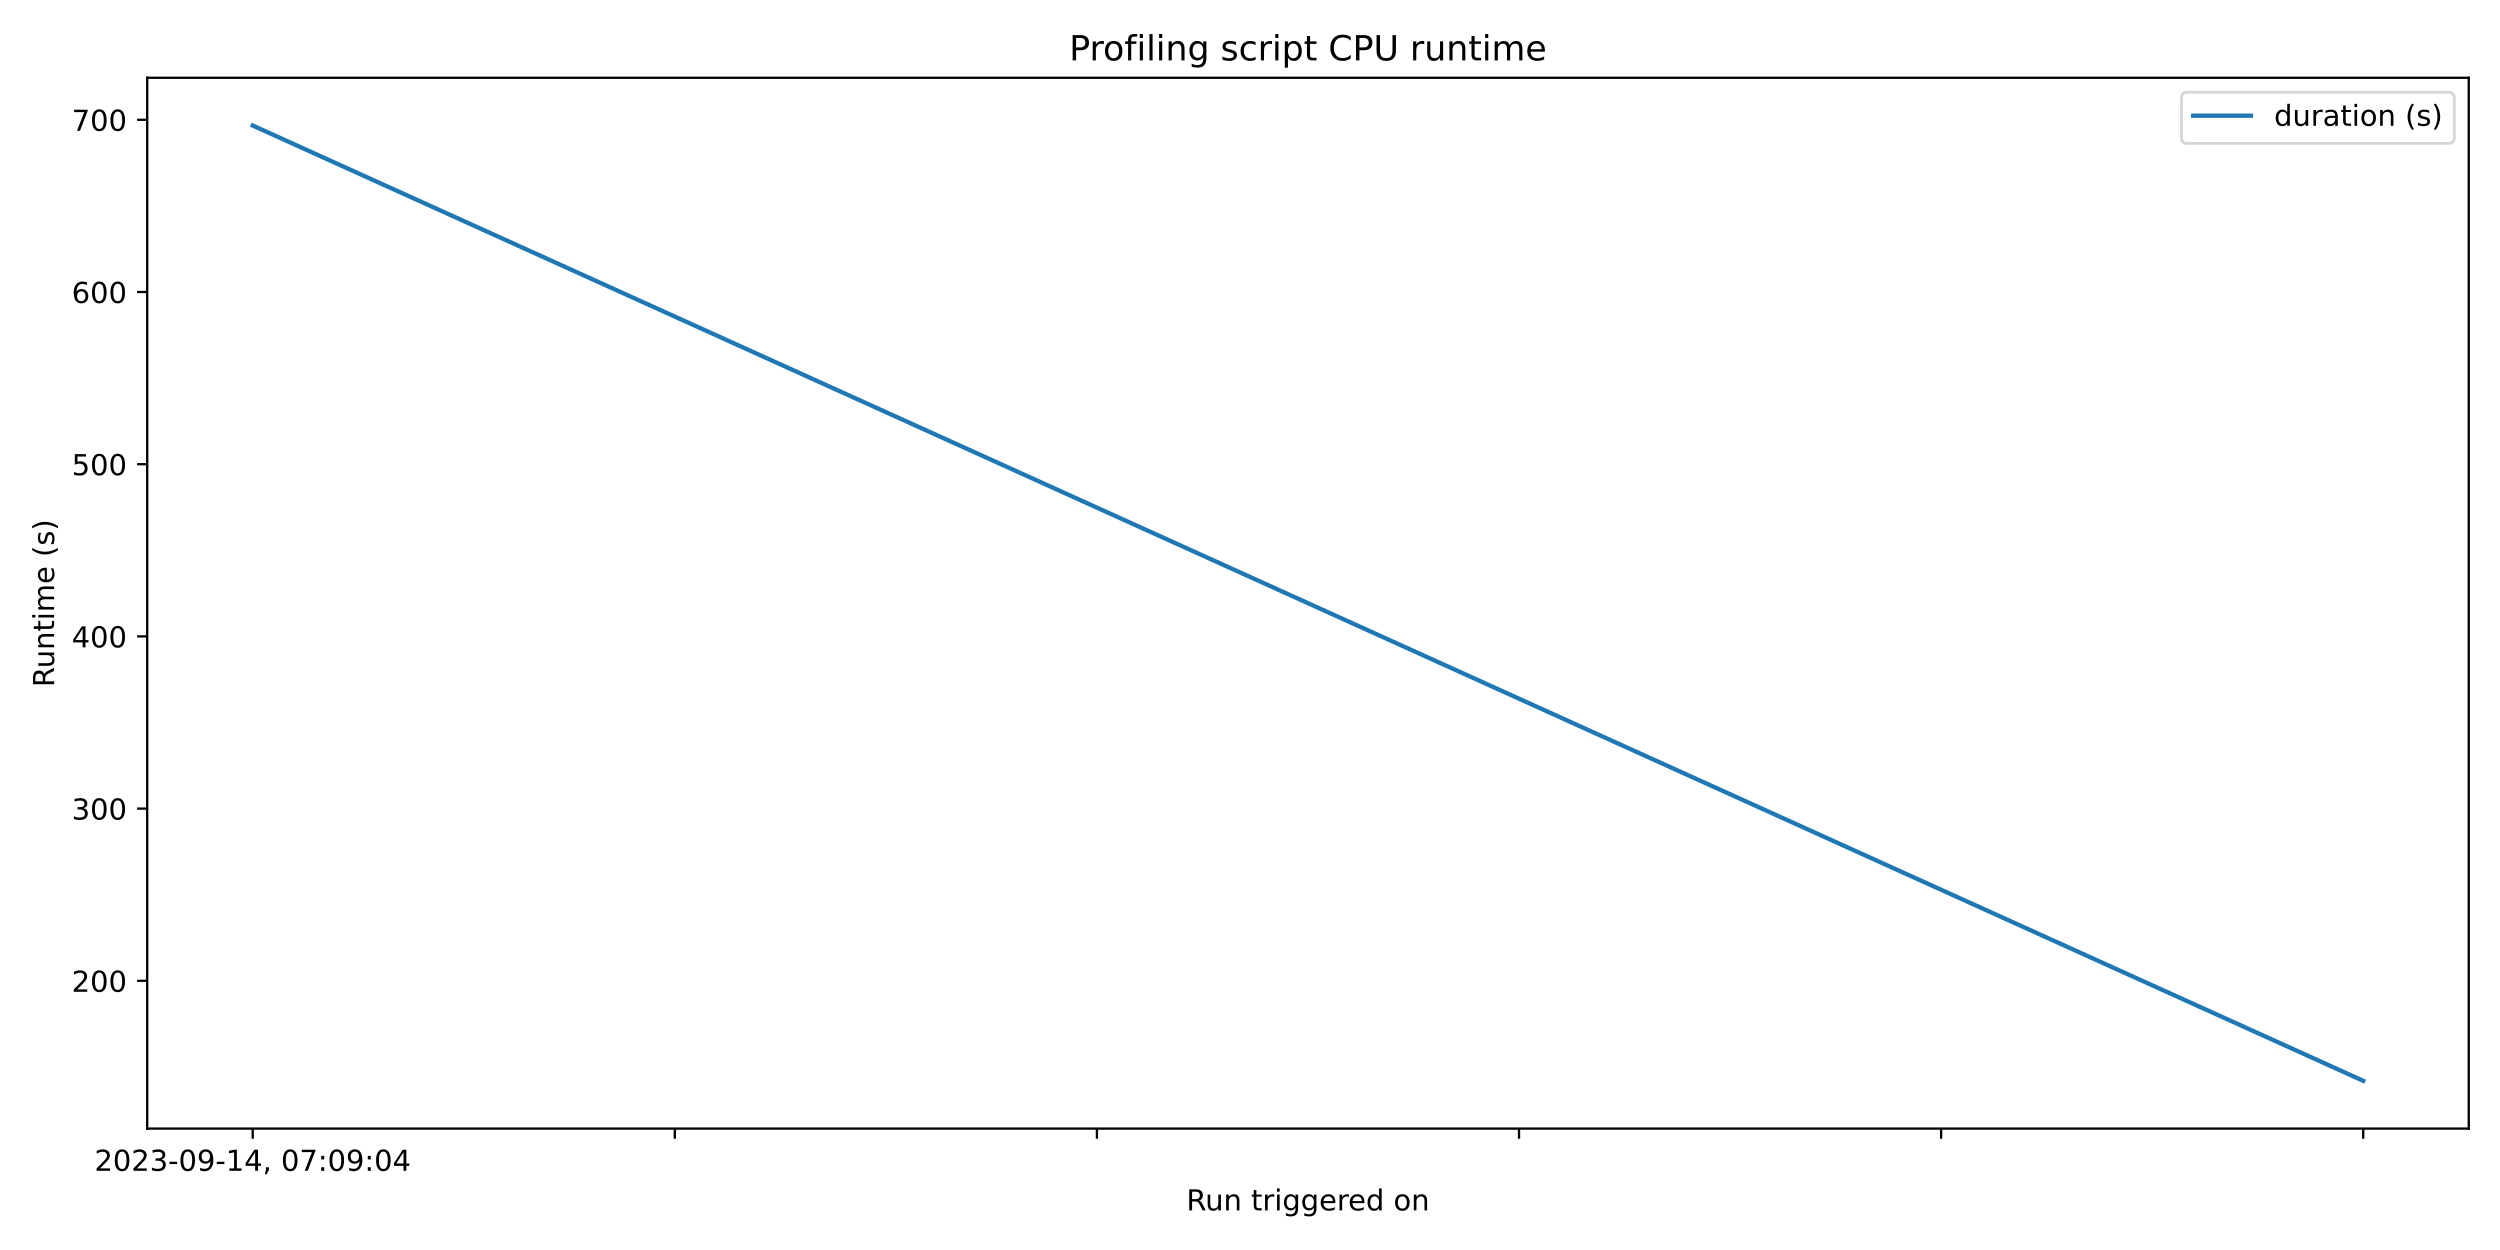
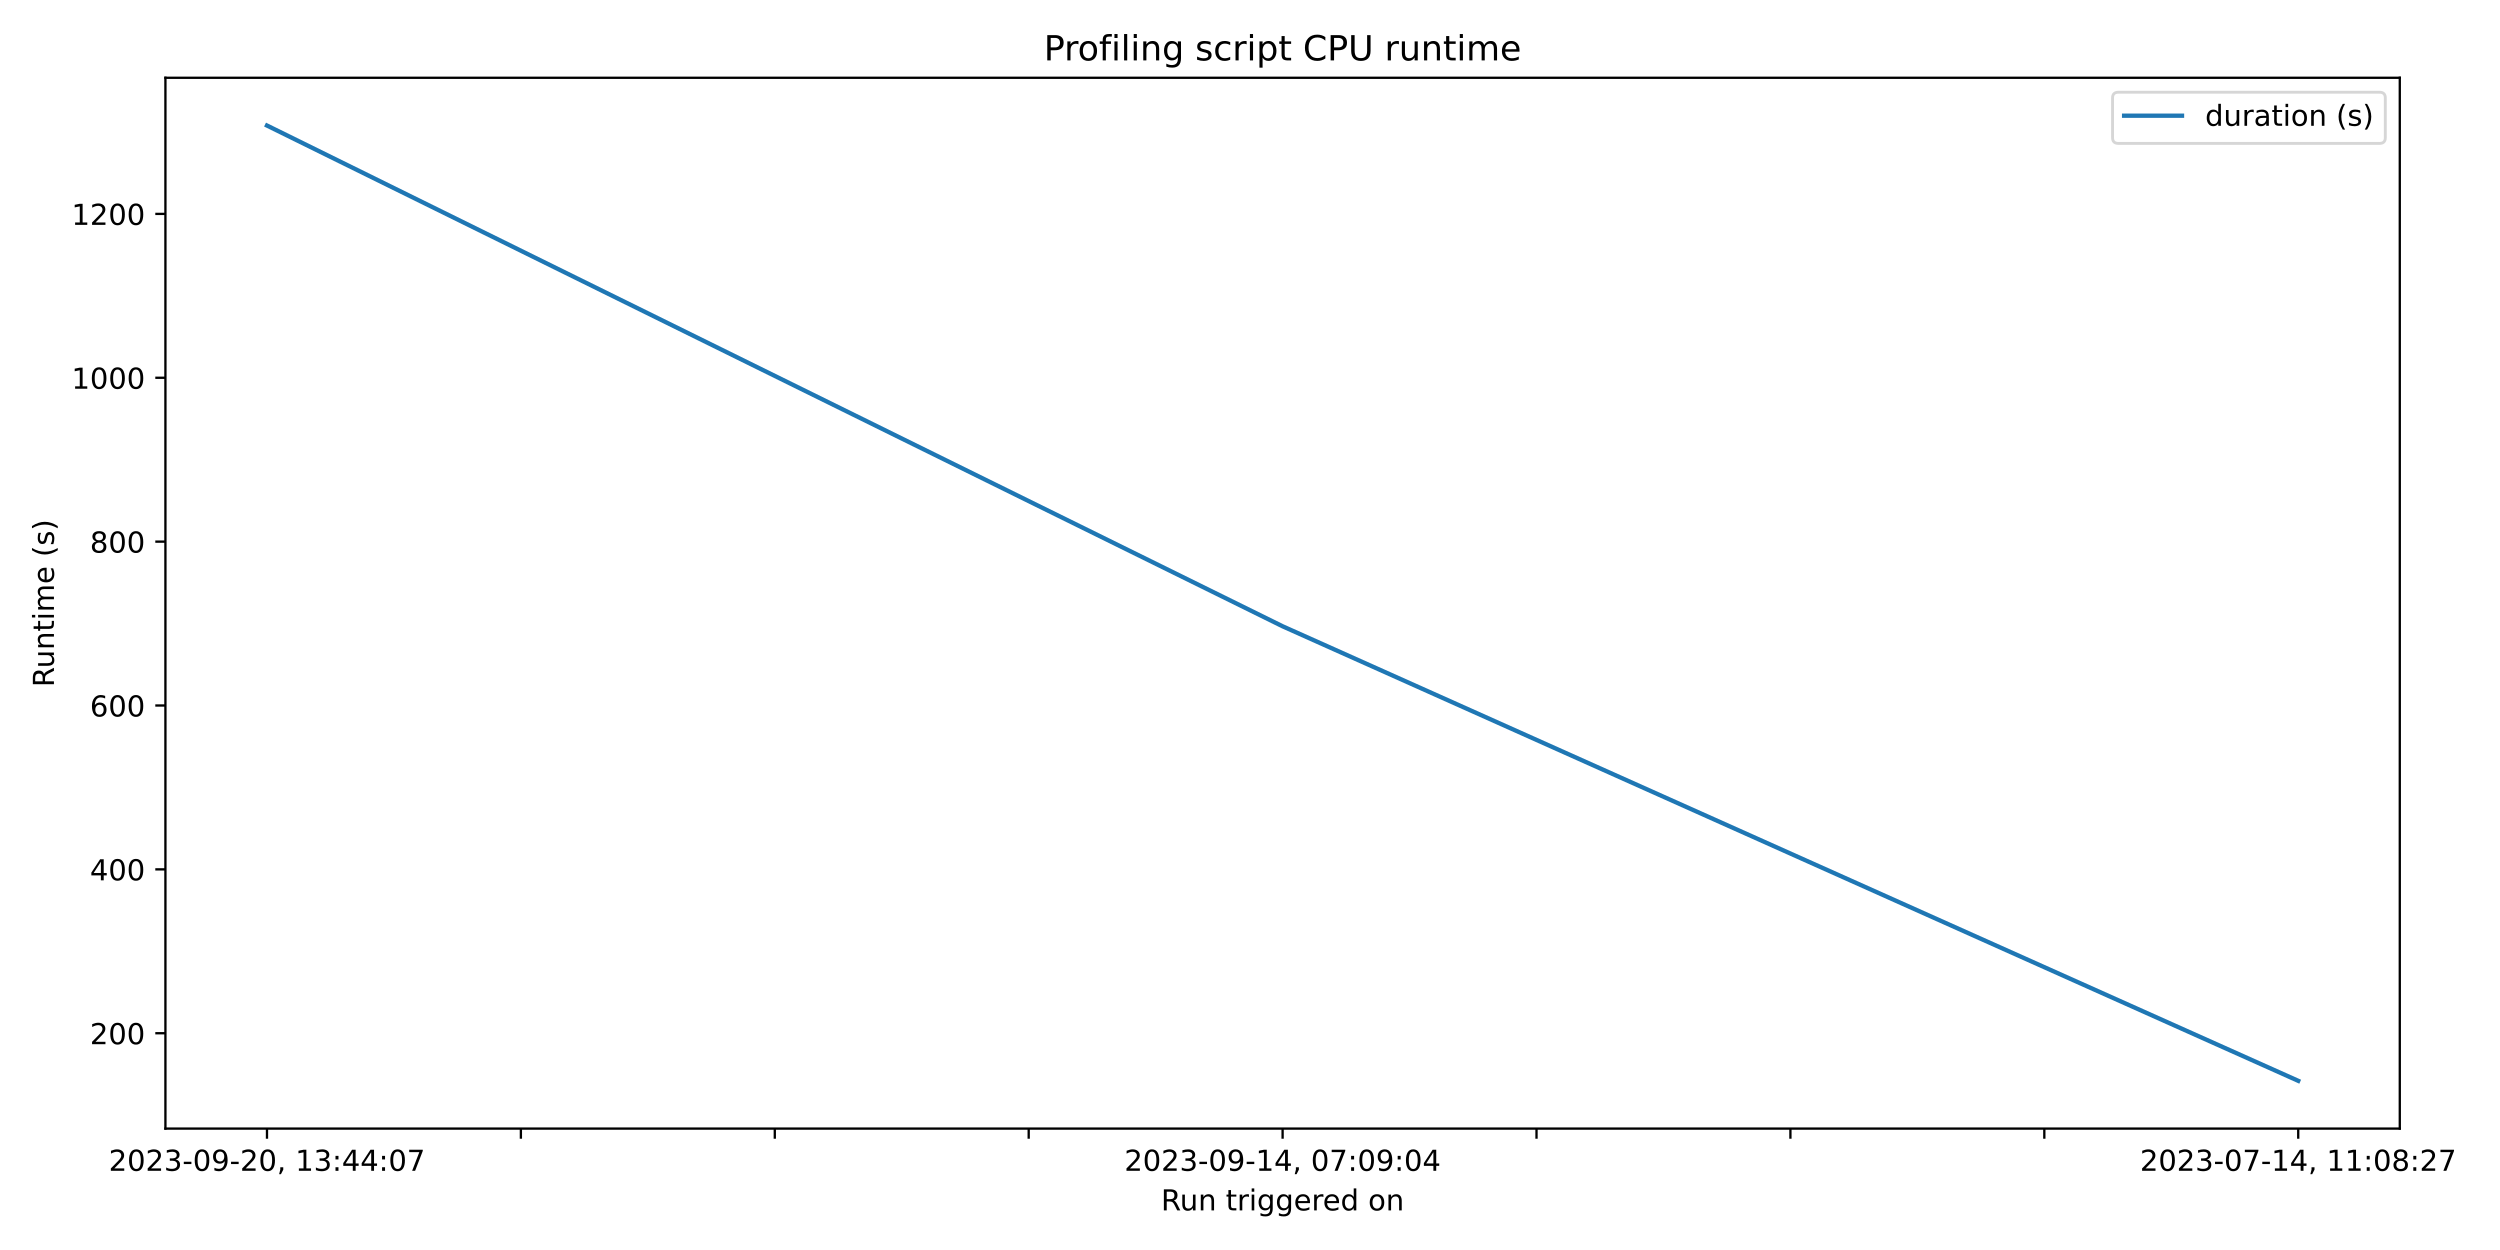
<svg xmlns="http://www.w3.org/2000/svg" xmlns:xlink="http://www.w3.org/1999/xlink" width="864pt" height="432pt" viewBox="0 0 864 432" version="1.1">
  <defs>
    <style type="text/css">*{stroke-linejoin: round; stroke-linecap: butt}</style>
  </defs>
  <g id="figure_1">
    <g id="patch_1">
      <path d="M 0 432  L 864 432  L 864 0  L 0 0  z " style="fill: #ffffff" />
    </g>
    <g id="axes_1">
      <g id="patch_2">
-         <path d="M 50.87 390.04  L 853.2 390.04  L 853.2 26.88  L 50.87 26.88  z " style="fill: #ffffff" />
+         <path d="M 57.17 390.04  L 829.366 390.04  L 829.366 26.88  L 57.17 26.88  z " style="fill: #ffffff" />
      </g>
      <g id="matplotlib.axis_1">
        <g id="xtick_1">
          <g id="line2d_1">
            <defs>
-               <path id="m107c4aee1b" d="M 0 0  L 0 3.5  " style="stroke: #000000; stroke-width: 0.8" />
+               <path id="m4a719a09a8" d="M 0 0  L 0 3.5  " style="stroke: #000000; stroke-width: 0.8" />
            </defs>
            <g>
-               <use xlink:href="#m107c4aee1b" x="87.34" y="390.04" style="stroke: #000000; stroke-width: 0.8" />
+               <use xlink:href="#m4a719a09a8" x="92.27" y="390.04" style="stroke: #000000; stroke-width: 0.8" />
            </g>
          </g>
          <g id="text_1">
-             <g transform="translate(32.64736 404.6384) scale(0.1 -0.1)">
+             <g transform="translate(37.57765 404.6384) scale(0.1 -0.1)">
              <defs>
                <path id="DejaVuSans-32" d="M 1228 531  L 3431 531  L 3431 0  L 469 0  L 469 531  Q 828 903 1448 1529  Q 2069 2156 2228 2338  Q 2531 2678 2651 2914  Q 2772 3150 2772 3378  Q 2772 3750 2511 3984  Q 2250 4219 1831 4219  Q 1534 4219 1204 4116  Q 875 4013 500 3803  L 500 4441  Q 881 4594 1212 4672  Q 1544 4750 1819 4750  Q 2544 4750 2975 4387  Q 3406 4025 3406 3419  Q 3406 3131 3298 2873  Q 3191 2616 2906 2266  Q 2828 2175 2409 1742  Q 1991 1309 1228 531  z " transform="scale(0.015625)" />
                <path id="DejaVuSans-30" d="M 2034 4250  Q 1547 4250 1301 3770  Q 1056 3291 1056 2328  Q 1056 1369 1301 889  Q 1547 409 2034 409  Q 2525 409 2770 889  Q 3016 1369 3016 2328  Q 3016 3291 2770 3770  Q 2525 4250 2034 4250  z M 2034 4750  Q 2819 4750 3233 4129  Q 3647 3509 3647 2328  Q 3647 1150 3233 529  Q 2819 -91 2034 -91  Q 1250 -91 836 529  Q 422 1150 422 2328  Q 422 3509 836 4129  Q 1250 4750 2034 4750  z " transform="scale(0.015625)" />
                <path id="DejaVuSans-33" d="M 2597 2516  Q 3050 2419 3304 2112  Q 3559 1806 3559 1356  Q 3559 666 3084 287  Q 2609 -91 1734 -91  Q 1441 -91 1130 -33  Q 819 25 488 141  L 488 750  Q 750 597 1062 519  Q 1375 441 1716 441  Q 2309 441 2620 675  Q 2931 909 2931 1356  Q 2931 1769 2642 2001  Q 2353 2234 1838 2234  L 1294 2234  L 1294 2753  L 1863 2753  Q 2328 2753 2575 2939  Q 2822 3125 2822 3475  Q 2822 3834 2567 4026  Q 2313 4219 1838 4219  Q 1578 4219 1281 4162  Q 984 4106 628 3988  L 628 4550  Q 988 4650 1302 4700  Q 1616 4750 1894 4750  Q 2613 4750 3031 4423  Q 3450 4097 3450 3541  Q 3450 3153 3228 2886  Q 3006 2619 2597 2516  z " transform="scale(0.015625)" />
                <path id="DejaVuSans-2d" d="M 313 2009  L 1997 2009  L 1997 1497  L 313 1497  L 313 2009  z " transform="scale(0.015625)" />
                <path id="DejaVuSans-39" d="M 703 97  L 703 672  Q 941 559 1184 500  Q 1428 441 1663 441  Q 2288 441 2617 861  Q 2947 1281 2994 2138  Q 2813 1869 2534 1725  Q 2256 1581 1919 1581  Q 1219 1581 811 2004  Q 403 2428 403 3163  Q 403 3881 828 4315  Q 1253 4750 1959 4750  Q 2769 4750 3195 4129  Q 3622 3509 3622 2328  Q 3622 1225 3098 567  Q 2575 -91 1691 -91  Q 1453 -91 1209 -44  Q 966 3 703 97  z M 1959 2075  Q 2384 2075 2632 2365  Q 2881 2656 2881 3163  Q 2881 3666 2632 3958  Q 2384 4250 1959 4250  Q 1534 4250 1286 3958  Q 1038 3666 1038 3163  Q 1038 2656 1286 2365  Q 1534 2075 1959 2075  z " transform="scale(0.015625)" />
-                 <path id="DejaVuSans-31" d="M 794 531  L 1825 531  L 1825 4091  L 703 3866  L 703 4441  L 1819 4666  L 2450 4666  L 2450 531  L 3481 531  L 3481 0  L 794 0  L 794 531  z " transform="scale(0.015625)" />
-                 <path id="DejaVuSans-34" d="M 2419 4116  L 825 1625  L 2419 1625  L 2419 4116  z M 2253 4666  L 3047 4666  L 3047 1625  L 3713 1625  L 3713 1100  L 3047 1100  L 3047 0  L 2419 0  L 2419 1100  L 313 1100  L 313 1709  L 2253 4666  z " transform="scale(0.015625)" />
                <path id="DejaVuSans-2c" d="M 750 794  L 1409 794  L 1409 256  L 897 -744  L 494 -744  L 750 256  L 750 794  z " transform="scale(0.015625)" />
                <path id="DejaVuSans-20" transform="scale(0.015625)" />
+                 <path id="DejaVuSans-31" d="M 794 531  L 1825 531  L 1825 4091  L 703 3866  L 703 4441  L 1819 4666  L 2450 4666  L 2450 531  L 3481 531  L 3481 0  L 794 0  L 794 531  z " transform="scale(0.015625)" />
+                 <path id="DejaVuSans-3a" d="M 750 794  L 1409 794  L 1409 0  L 750 0  L 750 794  z M 750 3309  L 1409 3309  L 1409 2516  L 750 2516  L 750 3309  z " transform="scale(0.015625)" />
+                 <path id="DejaVuSans-34" d="M 2419 4116  L 825 1625  L 2419 1625  L 2419 4116  z M 2253 4666  L 3047 4666  L 3047 1625  L 3713 1625  L 3713 1100  L 3047 1100  L 3047 0  L 2419 0  L 2419 1100  L 313 1100  L 313 1709  L 2253 4666  z " transform="scale(0.015625)" />
                <path id="DejaVuSans-37" d="M 525 4666  L 3525 4666  L 3525 4397  L 1831 0  L 1172 0  L 2766 4134  L 525 4134  L 525 4666  z " transform="scale(0.015625)" />
-                 <path id="DejaVuSans-3a" d="M 750 794  L 1409 794  L 1409 0  L 750 0  L 750 794  z M 750 3309  L 1409 3309  L 1409 2516  L 750 2516  L 750 3309  z " transform="scale(0.015625)" />
              </defs>
+               <use xlink:href="#DejaVuSans-32" />
+               <use xlink:href="#DejaVuSans-30" x="63.623" />
+               <use xlink:href="#DejaVuSans-32" x="127.246" />
+               <use xlink:href="#DejaVuSans-33" x="190.869" />
+               <use xlink:href="#DejaVuSans-2d" x="254.492" />
+               <use xlink:href="#DejaVuSans-30" x="290.576" />
+               <use xlink:href="#DejaVuSans-39" x="354.199" />
+               <use xlink:href="#DejaVuSans-2d" x="417.822" />
+               <use xlink:href="#DejaVuSans-32" x="453.906" />
+               <use xlink:href="#DejaVuSans-30" x="517.529" />
+               <use xlink:href="#DejaVuSans-2c" x="581.152" />
+               <use xlink:href="#DejaVuSans-20" x="612.939" />
+               <use xlink:href="#DejaVuSans-31" x="644.727" />
+               <use xlink:href="#DejaVuSans-33" x="708.35" />
+               <use xlink:href="#DejaVuSans-3a" x="771.973" />
+               <use xlink:href="#DejaVuSans-34" x="805.664" />
+               <use xlink:href="#DejaVuSans-34" x="869.287" />
+               <use xlink:href="#DejaVuSans-3a" x="932.91" />
+               <use xlink:href="#DejaVuSans-30" x="966.602" />
+               <use xlink:href="#DejaVuSans-37" x="1030.225" />
+             </g>
+           </g>
+         </g>
+         <g id="xtick_2">
+           <g id="line2d_2">
+             <g>
+               <use xlink:href="#m4a719a09a8" x="180.019" y="390.04" style="stroke: #000000; stroke-width: 0.8" />
+             </g>
+           </g>
+         </g>
+         <g id="xtick_3">
+           <g id="line2d_3">
+             <g>
+               <use xlink:href="#m4a719a09a8" x="267.769" y="390.04" style="stroke: #000000; stroke-width: 0.8" />
+             </g>
+           </g>
+         </g>
+         <g id="xtick_4">
+           <g id="line2d_4">
+             <g>
+               <use xlink:href="#m4a719a09a8" x="355.519" y="390.04" style="stroke: #000000; stroke-width: 0.8" />
+             </g>
+           </g>
+         </g>
+         <g id="xtick_5">
+           <g id="line2d_5">
+             <g>
+               <use xlink:href="#m4a719a09a8" x="443.268" y="390.04" style="stroke: #000000; stroke-width: 0.8" />
+             </g>
+           </g>
+           <g id="text_2">
+             <g transform="translate(388.576 404.6384) scale(0.1 -0.1)">
              <use xlink:href="#DejaVuSans-32" />
              <use xlink:href="#DejaVuSans-30" x="63.623" />
              <use xlink:href="#DejaVuSans-32" x="127.246" />
              <use xlink:href="#DejaVuSans-33" x="190.869" />
              <use xlink:href="#DejaVuSans-2d" x="254.492" />
              <use xlink:href="#DejaVuSans-30" x="290.576" />
              <use xlink:href="#DejaVuSans-39" x="354.199" />
              <use xlink:href="#DejaVuSans-2d" x="417.822" />
              <use xlink:href="#DejaVuSans-31" x="453.906" />
              <use xlink:href="#DejaVuSans-34" x="517.529" />
              <use xlink:href="#DejaVuSans-2c" x="581.152" />
              <use xlink:href="#DejaVuSans-20" x="612.939" />
              <use xlink:href="#DejaVuSans-30" x="644.727" />
              <use xlink:href="#DejaVuSans-37" x="708.35" />
              <use xlink:href="#DejaVuSans-3a" x="771.973" />
              <use xlink:href="#DejaVuSans-30" x="805.664" />
              <use xlink:href="#DejaVuSans-39" x="869.287" />
              <use xlink:href="#DejaVuSans-3a" x="932.91" />
              <use xlink:href="#DejaVuSans-30" x="966.602" />
              <use xlink:href="#DejaVuSans-34" x="1030.225" />
            </g>
          </g>
        </g>
-         <g id="xtick_2">
-           <g id="line2d_2">
-             <g>
-               <use xlink:href="#m107c4aee1b" x="233.218" y="390.04" style="stroke: #000000; stroke-width: 0.8" />
-             </g>
-           </g>
-         </g>
-         <g id="xtick_3">
-           <g id="line2d_3">
-             <g>
-               <use xlink:href="#m107c4aee1b" x="379.096" y="390.04" style="stroke: #000000; stroke-width: 0.8" />
-             </g>
-           </g>
-         </g>
-         <g id="xtick_4">
-           <g id="line2d_4">
-             <g>
-               <use xlink:href="#m107c4aee1b" x="524.974" y="390.04" style="stroke: #000000; stroke-width: 0.8" />
-             </g>
-           </g>
-         </g>
-         <g id="xtick_5">
-           <g id="line2d_5">
-             <g>
-               <use xlink:href="#m107c4aee1b" x="670.852" y="390.04" style="stroke: #000000; stroke-width: 0.8" />
-             </g>
-           </g>
-         </g>
        <g id="xtick_6">
          <g id="line2d_6">
            <g>
-               <use xlink:href="#m107c4aee1b" x="816.73" y="390.04" style="stroke: #000000; stroke-width: 0.8" />
-             </g>
-           </g>
-         </g>
-         <g id="text_2">
-           <g transform="translate(410.0186 418.3166) scale(0.1 -0.1)">
+               <use xlink:href="#m4a719a09a8" x="531.018" y="390.04" style="stroke: #000000; stroke-width: 0.8" />
+             </g>
+           </g>
+         </g>
+         <g id="xtick_7">
+           <g id="line2d_7">
+             <g>
+               <use xlink:href="#m4a719a09a8" x="618.767" y="390.04" style="stroke: #000000; stroke-width: 0.8" />
+             </g>
+           </g>
+         </g>
+         <g id="xtick_8">
+           <g id="line2d_8">
+             <g>
+               <use xlink:href="#m4a719a09a8" x="706.517" y="390.04" style="stroke: #000000; stroke-width: 0.8" />
+             </g>
+           </g>
+         </g>
+         <g id="xtick_9">
+           <g id="line2d_9">
+             <g>
+               <use xlink:href="#m4a719a09a8" x="794.267" y="390.04" style="stroke: #000000; stroke-width: 0.8" />
+             </g>
+           </g>
+           <g id="text_3">
+             <g transform="translate(739.5743 404.6384) scale(0.1 -0.1)">
+               <defs>
+                 <path id="DejaVuSans-38" d="M 2034 2216  Q 1584 2216 1326 1975  Q 1069 1734 1069 1313  Q 1069 891 1326 650  Q 1584 409 2034 409  Q 2484 409 2743 651  Q 3003 894 3003 1313  Q 3003 1734 2745 1975  Q 2488 2216 2034 2216  z M 1403 2484  Q 997 2584 770 2862  Q 544 3141 544 3541  Q 544 4100 942 4425  Q 1341 4750 2034 4750  Q 2731 4750 3128 4425  Q 3525 4100 3525 3541  Q 3525 3141 3298 2862  Q 3072 2584 2669 2484  Q 3125 2378 3379 2068  Q 3634 1759 3634 1313  Q 3634 634 3220 271  Q 2806 -91 2034 -91  Q 1263 -91 848 271  Q 434 634 434 1313  Q 434 1759 690 2068  Q 947 2378 1403 2484  z M 1172 3481  Q 1172 3119 1398 2916  Q 1625 2713 2034 2713  Q 2441 2713 2670 2916  Q 2900 3119 2900 3481  Q 2900 3844 2670 4047  Q 2441 4250 2034 4250  Q 1625 4250 1398 4047  Q 1172 3844 1172 3481  z " transform="scale(0.015625)" />
+               </defs>
+               <use xlink:href="#DejaVuSans-32" />
+               <use xlink:href="#DejaVuSans-30" x="63.623" />
+               <use xlink:href="#DejaVuSans-32" x="127.246" />
+               <use xlink:href="#DejaVuSans-33" x="190.869" />
+               <use xlink:href="#DejaVuSans-2d" x="254.492" />
+               <use xlink:href="#DejaVuSans-30" x="290.576" />
+               <use xlink:href="#DejaVuSans-37" x="354.199" />
+               <use xlink:href="#DejaVuSans-2d" x="417.822" />
+               <use xlink:href="#DejaVuSans-31" x="453.906" />
+               <use xlink:href="#DejaVuSans-34" x="517.529" />
+               <use xlink:href="#DejaVuSans-2c" x="581.152" />
+               <use xlink:href="#DejaVuSans-20" x="612.939" />
+               <use xlink:href="#DejaVuSans-31" x="644.727" />
+               <use xlink:href="#DejaVuSans-31" x="708.35" />
+               <use xlink:href="#DejaVuSans-3a" x="771.973" />
+               <use xlink:href="#DejaVuSans-30" x="805.664" />
+               <use xlink:href="#DejaVuSans-38" x="869.287" />
+               <use xlink:href="#DejaVuSans-3a" x="932.91" />
+               <use xlink:href="#DejaVuSans-32" x="966.602" />
+               <use xlink:href="#DejaVuSans-37" x="1030.225" />
+             </g>
+           </g>
+         </g>
+         <g id="text_4">
+           <g transform="translate(401.2518 418.3166) scale(0.1 -0.1)">
            <defs>
              <path id="DejaVuSans-52" d="M 2841 2188  Q 3044 2119 3236 1894  Q 3428 1669 3622 1275  L 4263 0  L 3584 0  L 2988 1197  Q 2756 1666 2539 1819  Q 2322 1972 1947 1972  L 1259 1972  L 1259 0  L 628 0  L 628 4666  L 2053 4666  Q 2853 4666 3247 4331  Q 3641 3997 3641 3322  Q 3641 2881 3436 2590  Q 3231 2300 2841 2188  z M 1259 4147  L 1259 2491  L 2053 2491  Q 2509 2491 2742 2702  Q 2975 2913 2975 3322  Q 2975 3731 2742 3939  Q 2509 4147 2053 4147  L 1259 4147  z " transform="scale(0.015625)" />
              <path id="DejaVuSans-75" d="M 544 1381  L 544 3500  L 1119 3500  L 1119 1403  Q 1119 906 1312 657  Q 1506 409 1894 409  Q 2359 409 2629 706  Q 2900 1003 2900 1516  L 2900 3500  L 3475 3500  L 3475 0  L 2900 0  L 2900 538  Q 2691 219 2414 64  Q 2138 -91 1772 -91  Q 1169 -91 856 284  Q 544 659 544 1381  z M 1991 3584  L 1991 3584  z " transform="scale(0.015625)" />
              <path id="DejaVuSans-6e" d="M 3513 2113  L 3513 0  L 2938 0  L 2938 2094  Q 2938 2591 2744 2837  Q 2550 3084 2163 3084  Q 1697 3084 1428 2787  Q 1159 2491 1159 1978  L 1159 0  L 581 0  L 581 3500  L 1159 3500  L 1159 2956  Q 1366 3272 1645 3428  Q 1925 3584 2291 3584  Q 2894 3584 3203 3211  Q 3513 2838 3513 2113  z " transform="scale(0.015625)" />
              <path id="DejaVuSans-74" d="M 1172 4494  L 1172 3500  L 2356 3500  L 2356 3053  L 1172 3053  L 1172 1153  Q 1172 725 1289 603  Q 1406 481 1766 481  L 2356 481  L 2356 0  L 1766 0  Q 1100 0 847 248  Q 594 497 594 1153  L 594 3053  L 172 3053  L 172 3500  L 594 3500  L 594 4494  L 1172 4494  z " transform="scale(0.015625)" />
              <path id="DejaVuSans-72" d="M 2631 2963  Q 2534 3019 2420 3045  Q 2306 3072 2169 3072  Q 1681 3072 1420 2755  Q 1159 2438 1159 1844  L 1159 0  L 581 0  L 581 3500  L 1159 3500  L 1159 2956  Q 1341 3275 1631 3429  Q 1922 3584 2338 3584  Q 2397 3584 2469 3576  Q 2541 3569 2628 3553  L 2631 2963  z " transform="scale(0.015625)" />
              <path id="DejaVuSans-69" d="M 603 3500  L 1178 3500  L 1178 0  L 603 0  L 603 3500  z M 603 4863  L 1178 4863  L 1178 4134  L 603 4134  L 603 4863  z " transform="scale(0.015625)" />
              <path id="DejaVuSans-67" d="M 2906 1791  Q 2906 2416 2648 2759  Q 2391 3103 1925 3103  Q 1463 3103 1205 2759  Q 947 2416 947 1791  Q 947 1169 1205 825  Q 1463 481 1925 481  Q 2391 481 2648 825  Q 2906 1169 2906 1791  z M 3481 434  Q 3481 -459 3084 -895  Q 2688 -1331 1869 -1331  Q 1566 -1331 1297 -1286  Q 1028 -1241 775 -1147  L 775 -588  Q 1028 -725 1275 -790  Q 1522 -856 1778 -856  Q 2344 -856 2625 -561  Q 2906 -266 2906 331  L 2906 616  Q 2728 306 2450 153  Q 2172 0 1784 0  Q 1141 0 747 490  Q 353 981 353 1791  Q 353 2603 747 3093  Q 1141 3584 1784 3584  Q 2172 3584 2450 3431  Q 2728 3278 2906 2969  L 2906 3500  L 3481 3500  L 3481 434  z " transform="scale(0.015625)" />
              <path id="DejaVuSans-65" d="M 3597 1894  L 3597 1613  L 953 1613  Q 991 1019 1311 708  Q 1631 397 2203 397  Q 2534 397 2845 478  Q 3156 559 3463 722  L 3463 178  Q 3153 47 2828 -22  Q 2503 -91 2169 -91  Q 1331 -91 842 396  Q 353 884 353 1716  Q 353 2575 817 3079  Q 1281 3584 2069 3584  Q 2775 3584 3186 3129  Q 3597 2675 3597 1894  z M 3022 2063  Q 3016 2534 2758 2815  Q 2500 3097 2075 3097  Q 1594 3097 1305 2825  Q 1016 2553 972 2059  L 3022 2063  z " transform="scale(0.015625)" />
              <path id="DejaVuSans-64" d="M 2906 2969  L 2906 4863  L 3481 4863  L 3481 0  L 2906 0  L 2906 525  Q 2725 213 2448 61  Q 2172 -91 1784 -91  Q 1150 -91 751 415  Q 353 922 353 1747  Q 353 2572 751 3078  Q 1150 3584 1784 3584  Q 2172 3584 2448 3432  Q 2725 3281 2906 2969  z M 947 1747  Q 947 1113 1208 752  Q 1469 391 1925 391  Q 2381 391 2643 752  Q 2906 1113 2906 1747  Q 2906 2381 2643 2742  Q 2381 3103 1925 3103  Q 1469 3103 1208 2742  Q 947 2381 947 1747  z " transform="scale(0.015625)" />
              <path id="DejaVuSans-6f" d="M 1959 3097  Q 1497 3097 1228 2736  Q 959 2375 959 1747  Q 959 1119 1226 758  Q 1494 397 1959 397  Q 2419 397 2687 759  Q 2956 1122 2956 1747  Q 2956 2369 2687 2733  Q 2419 3097 1959 3097  z M 1959 3584  Q 2709 3584 3137 3096  Q 3566 2609 3566 1747  Q 3566 888 3137 398  Q 2709 -91 1959 -91  Q 1206 -91 779 398  Q 353 888 353 1747  Q 353 2609 779 3096  Q 1206 3584 1959 3584  z " transform="scale(0.015625)" />
            </defs>
            <use xlink:href="#DejaVuSans-52" />
            <use xlink:href="#DejaVuSans-75" x="64.982" />
            <use xlink:href="#DejaVuSans-6e" x="128.361" />
            <use xlink:href="#DejaVuSans-20" x="191.74" />
            <use xlink:href="#DejaVuSans-74" x="223.527" />
            <use xlink:href="#DejaVuSans-72" x="262.736" />
            <use xlink:href="#DejaVuSans-69" x="303.85" />
            <use xlink:href="#DejaVuSans-67" x="331.633" />
            <use xlink:href="#DejaVuSans-67" x="395.109" />
            <use xlink:href="#DejaVuSans-65" x="458.586" />
            <use xlink:href="#DejaVuSans-72" x="520.109" />
            <use xlink:href="#DejaVuSans-65" x="558.973" />
            <use xlink:href="#DejaVuSans-64" x="620.496" />
            <use xlink:href="#DejaVuSans-20" x="683.973" />
            <use xlink:href="#DejaVuSans-6f" x="715.76" />
            <use xlink:href="#DejaVuSans-6e" x="776.941" />
          </g>
        </g>
      </g>
      <g id="matplotlib.axis_2">
        <g id="ytick_1">
-           <g id="line2d_7">
+           <g id="line2d_10">
            <defs>
-               <path id="m5a9be8cd75" d="M 0 0  L -3.5 0  " style="stroke: #000000; stroke-width: 0.8" />
+               <path id="m8efd24f2ef" d="M 0 0  L -3.5 0  " style="stroke: #000000; stroke-width: 0.8" />
            </defs>
            <g>
-               <use xlink:href="#m5a9be8cd75" x="50.87" y="338.964" style="stroke: #000000; stroke-width: 0.8" />
-             </g>
-           </g>
-           <g id="text_3">
-             <g transform="translate(24.7825 342.7632) scale(0.1 -0.1)">
+               <use xlink:href="#m8efd24f2ef" x="57.17" y="357.085" style="stroke: #000000; stroke-width: 0.8" />
+             </g>
+           </g>
+           <g id="text_5">
+             <g transform="translate(31.0825 360.8838) scale(0.1 -0.1)">
              <use xlink:href="#DejaVuSans-32" />
              <use xlink:href="#DejaVuSans-30" x="63.623" />
              <use xlink:href="#DejaVuSans-30" x="127.246" />
            </g>
          </g>
        </g>
        <g id="ytick_2">
-           <g id="line2d_8">
-             <g>
-               <use xlink:href="#m5a9be8cd75" x="50.87" y="279.452" style="stroke: #000000; stroke-width: 0.8" />
-             </g>
-           </g>
-           <g id="text_4">
-             <g transform="translate(24.7825 283.2515) scale(0.1 -0.1)">
-               <use xlink:href="#DejaVuSans-33" />
+           <g id="line2d_11">
+             <g>
+               <use xlink:href="#m8efd24f2ef" x="57.17" y="300.452" style="stroke: #000000; stroke-width: 0.8" />
+             </g>
+           </g>
+           <g id="text_6">
+             <g transform="translate(31.0825 304.2514) scale(0.1 -0.1)">
+               <use xlink:href="#DejaVuSans-34" />
              <use xlink:href="#DejaVuSans-30" x="63.623" />
              <use xlink:href="#DejaVuSans-30" x="127.246" />
            </g>
          </g>
        </g>
        <g id="ytick_3">
-           <g id="line2d_9">
-             <g>
-               <use xlink:href="#m5a9be8cd75" x="50.87" y="219.941" style="stroke: #000000; stroke-width: 0.8" />
-             </g>
-           </g>
-           <g id="text_5">
-             <g transform="translate(24.7825 223.7397) scale(0.1 -0.1)">
-               <use xlink:href="#DejaVuSans-34" />
-               <use xlink:href="#DejaVuSans-30" x="63.623" />
-               <use xlink:href="#DejaVuSans-30" x="127.246" />
-             </g>
-           </g>
-         </g>
-         <g id="ytick_4">
-           <g id="line2d_10">
-             <g>
-               <use xlink:href="#m5a9be8cd75" x="50.87" y="160.429" style="stroke: #000000; stroke-width: 0.8" />
-             </g>
-           </g>
-           <g id="text_6">
-             <g transform="translate(24.7825 164.228) scale(0.1 -0.1)">
-               <defs>
-                 <path id="DejaVuSans-35" d="M 691 4666  L 3169 4666  L 3169 4134  L 1269 4134  L 1269 2991  Q 1406 3038 1543 3061  Q 1681 3084 1819 3084  Q 2600 3084 3056 2656  Q 3513 2228 3513 1497  Q 3513 744 3044 326  Q 2575 -91 1722 -91  Q 1428 -91 1123 -41  Q 819 9 494 109  L 494 744  Q 775 591 1075 516  Q 1375 441 1709 441  Q 2250 441 2565 725  Q 2881 1009 2881 1497  Q 2881 1984 2565 2268  Q 2250 2553 1709 2553  Q 1456 2553 1204 2497  Q 953 2441 691 2322  L 691 4666  z " transform="scale(0.015625)" />
-               </defs>
-               <use xlink:href="#DejaVuSans-35" />
-               <use xlink:href="#DejaVuSans-30" x="63.623" />
-               <use xlink:href="#DejaVuSans-30" x="127.246" />
-             </g>
-           </g>
-         </g>
-         <g id="ytick_5">
-           <g id="line2d_11">
-             <g>
-               <use xlink:href="#m5a9be8cd75" x="50.87" y="100.917" style="stroke: #000000; stroke-width: 0.8" />
+           <g id="line2d_12">
+             <g>
+               <use xlink:href="#m8efd24f2ef" x="57.17" y="243.82" style="stroke: #000000; stroke-width: 0.8" />
            </g>
          </g>
          <g id="text_7">
-             <g transform="translate(24.7825 104.7163) scale(0.1 -0.1)">
+             <g transform="translate(31.0825 247.6189) scale(0.1 -0.1)">
              <defs>
                <path id="DejaVuSans-36" d="M 2113 2584  Q 1688 2584 1439 2293  Q 1191 2003 1191 1497  Q 1191 994 1439 701  Q 1688 409 2113 409  Q 2538 409 2786 701  Q 3034 994 3034 1497  Q 3034 2003 2786 2293  Q 2538 2584 2113 2584  z M 3366 4563  L 3366 3988  Q 3128 4100 2886 4159  Q 2644 4219 2406 4219  Q 1781 4219 1451 3797  Q 1122 3375 1075 2522  Q 1259 2794 1537 2939  Q 1816 3084 2150 3084  Q 2853 3084 3261 2657  Q 3669 2231 3669 1497  Q 3669 778 3244 343  Q 2819 -91 2113 -91  Q 1303 -91 875 529  Q 447 1150 447 2328  Q 447 3434 972 4092  Q 1497 4750 2381 4750  Q 2619 4750 2861 4703  Q 3103 4656 3366 4563  z " transform="scale(0.015625)" />
              </defs>
              <use xlink:href="#DejaVuSans-36" />
              <use xlink:href="#DejaVuSans-30" x="63.623" />
              <use xlink:href="#DejaVuSans-30" x="127.246" />
            </g>
          </g>
        </g>
+         <g id="ytick_4">
+           <g id="line2d_13">
+             <g>
+               <use xlink:href="#m8efd24f2ef" x="57.17" y="187.187" style="stroke: #000000; stroke-width: 0.8" />
+             </g>
+           </g>
+           <g id="text_8">
+             <g transform="translate(31.0825 190.9865) scale(0.1 -0.1)">
+               <use xlink:href="#DejaVuSans-38" />
+               <use xlink:href="#DejaVuSans-30" x="63.623" />
+               <use xlink:href="#DejaVuSans-30" x="127.246" />
+             </g>
+           </g>
+         </g>
+         <g id="ytick_5">
+           <g id="line2d_14">
+             <g>
+               <use xlink:href="#m8efd24f2ef" x="57.17" y="130.555" style="stroke: #000000; stroke-width: 0.8" />
+             </g>
+           </g>
+           <g id="text_9">
+             <g transform="translate(24.72 134.354) scale(0.1 -0.1)">
+               <use xlink:href="#DejaVuSans-31" />
+               <use xlink:href="#DejaVuSans-30" x="63.623" />
+               <use xlink:href="#DejaVuSans-30" x="127.246" />
+               <use xlink:href="#DejaVuSans-30" x="190.869" />
+             </g>
+           </g>
+         </g>
        <g id="ytick_6">
-           <g id="line2d_12">
-             <g>
-               <use xlink:href="#m5a9be8cd75" x="50.87" y="41.405" style="stroke: #000000; stroke-width: 0.8" />
-             </g>
-           </g>
-           <g id="text_8">
-             <g transform="translate(24.7825 45.20458) scale(0.1 -0.1)">
-               <use xlink:href="#DejaVuSans-37" />
-               <use xlink:href="#DejaVuSans-30" x="63.623" />
-               <use xlink:href="#DejaVuSans-30" x="127.246" />
-             </g>
-           </g>
-         </g>
-         <g id="text_9">
-           <g transform="translate(18.70281 237.4381) rotate(-90) scale(0.1 -0.1)">
+           <g id="line2d_15">
+             <g>
+               <use xlink:href="#m8efd24f2ef" x="57.17" y="73.922" style="stroke: #000000; stroke-width: 0.8" />
+             </g>
+           </g>
+           <g id="text_10">
+             <g transform="translate(24.72 77.72157) scale(0.1 -0.1)">
+               <use xlink:href="#DejaVuSans-31" />
+               <use xlink:href="#DejaVuSans-32" x="63.623" />
+               <use xlink:href="#DejaVuSans-30" x="127.246" />
+               <use xlink:href="#DejaVuSans-30" x="190.869" />
+             </g>
+           </g>
+         </g>
+         <g id="text_11">
+           <g transform="translate(18.64031 237.4381) rotate(-90) scale(0.1 -0.1)">
            <defs>
              <path id="DejaVuSans-6d" d="M 3328 2828  Q 3544 3216 3844 3400  Q 4144 3584 4550 3584  Q 5097 3584 5394 3201  Q 5691 2819 5691 2113  L 5691 0  L 5113 0  L 5113 2094  Q 5113 2597 4934 2840  Q 4756 3084 4391 3084  Q 3944 3084 3684 2787  Q 3425 2491 3425 1978  L 3425 0  L 2847 0  L 2847 2094  Q 2847 2600 2669 2842  Q 2491 3084 2119 3084  Q 1678 3084 1418 2786  Q 1159 2488 1159 1978  L 1159 0  L 581 0  L 581 3500  L 1159 3500  L 1159 2956  Q 1356 3278 1631 3431  Q 1906 3584 2284 3584  Q 2666 3584 2933 3390  Q 3200 3197 3328 2828  z " transform="scale(0.015625)" />
              <path id="DejaVuSans-28" d="M 1984 4856  Q 1566 4138 1362 3434  Q 1159 2731 1159 2009  Q 1159 1288 1364 580  Q 1569 -128 1984 -844  L 1484 -844  Q 1016 -109 783 600  Q 550 1309 550 2009  Q 550 2706 781 3412  Q 1013 4119 1484 4856  L 1984 4856  z " transform="scale(0.015625)" />
              <path id="DejaVuSans-73" d="M 2834 3397  L 2834 2853  Q 2591 2978 2328 3040  Q 2066 3103 1784 3103  Q 1356 3103 1142 2972  Q 928 2841 928 2578  Q 928 2378 1081 2264  Q 1234 2150 1697 2047  L 1894 2003  Q 2506 1872 2764 1633  Q 3022 1394 3022 966  Q 3022 478 2636 193  Q 2250 -91 1575 -91  Q 1294 -91 989 -36  Q 684 19 347 128  L 347 722  Q 666 556 975 473  Q 1284 391 1588 391  Q 1994 391 2212 530  Q 2431 669 2431 922  Q 2431 1156 2273 1281  Q 2116 1406 1581 1522  L 1381 1569  Q 847 1681 609 1914  Q 372 2147 372 2553  Q 372 3047 722 3315  Q 1072 3584 1716 3584  Q 2034 3584 2315 3537  Q 2597 3491 2834 3397  z " transform="scale(0.015625)" />
              <path id="DejaVuSans-29" d="M 513 4856  L 1013 4856  Q 1481 4119 1714 3412  Q 1947 2706 1947 2009  Q 1947 1309 1714 600  Q 1481 -109 1013 -844  L 513 -844  Q 928 -128 1133 580  Q 1338 1288 1338 2009  Q 1338 2731 1133 3434  Q 928 4138 513 4856  z " transform="scale(0.015625)" />
            </defs>
            <use xlink:href="#DejaVuSans-52" />
            <use xlink:href="#DejaVuSans-75" x="64.982" />
            <use xlink:href="#DejaVuSans-6e" x="128.361" />
            <use xlink:href="#DejaVuSans-74" x="191.74" />
            <use xlink:href="#DejaVuSans-69" x="230.949" />
            <use xlink:href="#DejaVuSans-6d" x="258.732" />
            <use xlink:href="#DejaVuSans-65" x="356.145" />
            <use xlink:href="#DejaVuSans-20" x="417.668" />
            <use xlink:href="#DejaVuSans-28" x="449.455" />
            <use xlink:href="#DejaVuSans-73" x="488.469" />
            <use xlink:href="#DejaVuSans-29" x="540.568" />
          </g>
        </g>
      </g>
-       <g id="line2d_13">
-         <path d="M 87.34 43.387  L 816.73 373.533  " clip-path="url(#pfb513367a9)" style="fill: none; stroke: #1f77b4; stroke-width: 1.5; stroke-linecap: square" />
+       <g id="line2d_16">
+         <path d="M 92.27 43.387  L 443.268 216.446  L 794.267 373.533  " clip-path="url(#p463ecc8ea0)" style="fill: none; stroke: #1f77b4; stroke-width: 1.5; stroke-linecap: square" />
      </g>
      <g id="patch_3">
-         <path d="M 50.87 390.04  L 50.87 26.88  " style="fill: none; stroke: #000000; stroke-width: 0.8; stroke-linejoin: miter; stroke-linecap: square" />
+         <path d="M 57.17 390.04  L 57.17 26.88  " style="fill: none; stroke: #000000; stroke-width: 0.8; stroke-linejoin: miter; stroke-linecap: square" />
      </g>
      <g id="patch_4">
-         <path d="M 853.2 390.04  L 853.2 26.88  " style="fill: none; stroke: #000000; stroke-width: 0.8; stroke-linejoin: miter; stroke-linecap: square" />
+         <path d="M 829.366 390.04  L 829.366 26.88  " style="fill: none; stroke: #000000; stroke-width: 0.8; stroke-linejoin: miter; stroke-linecap: square" />
      </g>
      <g id="patch_5">
-         <path d="M 50.87 390.04  L 853.2 390.04  " style="fill: none; stroke: #000000; stroke-width: 0.8; stroke-linejoin: miter; stroke-linecap: square" />
+         <path d="M 57.17 390.04  L 829.366 390.04  " style="fill: none; stroke: #000000; stroke-width: 0.8; stroke-linejoin: miter; stroke-linecap: square" />
      </g>
      <g id="patch_6">
-         <path d="M 50.87 26.88  L 853.2 26.88  " style="fill: none; stroke: #000000; stroke-width: 0.8; stroke-linejoin: miter; stroke-linecap: square" />
-       </g>
-       <g id="text_10">
-         <g transform="translate(369.5294 20.88) scale(0.12 -0.12)">
+         <path d="M 57.17 26.88  L 829.366 26.88  " style="fill: none; stroke: #000000; stroke-width: 0.8; stroke-linejoin: miter; stroke-linecap: square" />
+       </g>
+       <g id="text_12">
+         <g transform="translate(360.7626 20.88) scale(0.12 -0.12)">
          <defs>
            <path id="DejaVuSans-50" d="M 1259 4147  L 1259 2394  L 2053 2394  Q 2494 2394 2734 2622  Q 2975 2850 2975 3272  Q 2975 3691 2734 3919  Q 2494 4147 2053 4147  L 1259 4147  z M 628 4666  L 2053 4666  Q 2838 4666 3239 4311  Q 3641 3956 3641 3272  Q 3641 2581 3239 2228  Q 2838 1875 2053 1875  L 1259 1875  L 1259 0  L 628 0  L 628 4666  z " transform="scale(0.015625)" />
            <path id="DejaVuSans-66" d="M 2375 4863  L 2375 4384  L 1825 4384  Q 1516 4384 1395 4259  Q 1275 4134 1275 3809  L 1275 3500  L 2222 3500  L 2222 3053  L 1275 3053  L 1275 0  L 697 0  L 697 3053  L 147 3053  L 147 3500  L 697 3500  L 697 3744  Q 697 4328 969 4595  Q 1241 4863 1831 4863  L 2375 4863  z " transform="scale(0.015625)" />
            <path id="DejaVuSans-6c" d="M 603 4863  L 1178 4863  L 1178 0  L 603 0  L 603 4863  z " transform="scale(0.015625)" />
            <path id="DejaVuSans-63" d="M 3122 3366  L 3122 2828  Q 2878 2963 2633 3030  Q 2388 3097 2138 3097  Q 1578 3097 1268 2742  Q 959 2388 959 1747  Q 959 1106 1268 751  Q 1578 397 2138 397  Q 2388 397 2633 464  Q 2878 531 3122 666  L 3122 134  Q 2881 22 2623 -34  Q 2366 -91 2075 -91  Q 1284 -91 818 406  Q 353 903 353 1747  Q 353 2603 823 3093  Q 1294 3584 2113 3584  Q 2378 3584 2631 3529  Q 2884 3475 3122 3366  z " transform="scale(0.015625)" />
            <path id="DejaVuSans-70" d="M 1159 525  L 1159 -1331  L 581 -1331  L 581 3500  L 1159 3500  L 1159 2969  Q 1341 3281 1617 3432  Q 1894 3584 2278 3584  Q 2916 3584 3314 3078  Q 3713 2572 3713 1747  Q 3713 922 3314 415  Q 2916 -91 2278 -91  Q 1894 -91 1617 61  Q 1341 213 1159 525  z M 3116 1747  Q 3116 2381 2855 2742  Q 2594 3103 2138 3103  Q 1681 3103 1420 2742  Q 1159 2381 1159 1747  Q 1159 1113 1420 752  Q 1681 391 2138 391  Q 2594 391 2855 752  Q 3116 1113 3116 1747  z " transform="scale(0.015625)" />
            <path id="DejaVuSans-43" d="M 4122 4306  L 4122 3641  Q 3803 3938 3442 4084  Q 3081 4231 2675 4231  Q 1875 4231 1450 3742  Q 1025 3253 1025 2328  Q 1025 1406 1450 917  Q 1875 428 2675 428  Q 3081 428 3442 575  Q 3803 722 4122 1019  L 4122 359  Q 3791 134 3420 21  Q 3050 -91 2638 -91  Q 1578 -91 968 557  Q 359 1206 359 2328  Q 359 3453 968 4101  Q 1578 4750 2638 4750  Q 3056 4750 3426 4639  Q 3797 4528 4122 4306  z " transform="scale(0.015625)" />
            <path id="DejaVuSans-55" d="M 556 4666  L 1191 4666  L 1191 1831  Q 1191 1081 1462 751  Q 1734 422 2344 422  Q 2950 422 3222 751  Q 3494 1081 3494 1831  L 3494 4666  L 4128 4666  L 4128 1753  Q 4128 841 3676 375  Q 3225 -91 2344 -91  Q 1459 -91 1007 375  Q 556 841 556 1753  L 556 4666  z " transform="scale(0.015625)" />
          </defs>
          <use xlink:href="#DejaVuSans-50" />
          <use xlink:href="#DejaVuSans-72" x="58.553" />
          <use xlink:href="#DejaVuSans-6f" x="97.416" />
          <use xlink:href="#DejaVuSans-66" x="158.598" />
          <use xlink:href="#DejaVuSans-69" x="193.803" />
          <use xlink:href="#DejaVuSans-6c" x="221.586" />
          <use xlink:href="#DejaVuSans-69" x="249.369" />
          <use xlink:href="#DejaVuSans-6e" x="277.152" />
          <use xlink:href="#DejaVuSans-67" x="340.531" />
          <use xlink:href="#DejaVuSans-20" x="404.008" />
          <use xlink:href="#DejaVuSans-73" x="435.795" />
          <use xlink:href="#DejaVuSans-63" x="487.895" />
          <use xlink:href="#DejaVuSans-72" x="542.875" />
          <use xlink:href="#DejaVuSans-69" x="583.988" />
          <use xlink:href="#DejaVuSans-70" x="611.771" />
          <use xlink:href="#DejaVuSans-74" x="675.248" />
          <use xlink:href="#DejaVuSans-20" x="714.457" />
          <use xlink:href="#DejaVuSans-43" x="746.244" />
          <use xlink:href="#DejaVuSans-50" x="816.068" />
          <use xlink:href="#DejaVuSans-55" x="876.371" />
          <use xlink:href="#DejaVuSans-20" x="949.564" />
          <use xlink:href="#DejaVuSans-72" x="981.352" />
          <use xlink:href="#DejaVuSans-75" x="1022.465" />
          <use xlink:href="#DejaVuSans-6e" x="1085.844" />
          <use xlink:href="#DejaVuSans-74" x="1149.223" />
          <use xlink:href="#DejaVuSans-69" x="1188.432" />
          <use xlink:href="#DejaVuSans-6d" x="1216.215" />
          <use xlink:href="#DejaVuSans-65" x="1313.627" />
        </g>
      </g>
      <g id="legend_1">
        <g id="patch_7">
-           <path d="M 755.93 49.558  L 846.2 49.558  Q 848.2 49.558 848.2 47.558  L 848.2 33.88  Q 848.2 31.88 846.2 31.88  L 755.93 31.88  Q 753.93 31.88 753.93 33.88  L 753.93 47.558  Q 753.93 49.558 755.93 49.558  z " style="fill: #ffffff; opacity: 0.8; stroke: #cccccc; stroke-linejoin: miter" />
-         </g>
-         <g id="line2d_14">
-           <path d="M 757.93 39.978  L 767.93 39.978  L 777.93 39.978  " style="fill: none; stroke: #1f77b4; stroke-width: 1.5; stroke-linecap: square" />
-         </g>
-         <g id="text_11">
-           <g transform="translate(785.9297 43.47844) scale(0.1 -0.1)">
+           <path d="M 732.096 49.558  L 822.366 49.558  Q 824.366 49.558 824.366 47.558  L 824.366 33.88  Q 824.366 31.88 822.366 31.88  L 732.096 31.88  Q 730.096 31.88 730.096 33.88  L 730.096 47.558  Q 730.096 49.558 732.096 49.558  z " style="fill: #ffffff; opacity: 0.8; stroke: #cccccc; stroke-linejoin: miter" />
+         </g>
+         <g id="line2d_17">
+           <path d="M 734.096 39.978  L 744.096 39.978  L 754.096 39.978  " style="fill: none; stroke: #1f77b4; stroke-width: 1.5; stroke-linecap: square" />
+         </g>
+         <g id="text_13">
+           <g transform="translate(762.0961 43.47844) scale(0.1 -0.1)">
            <defs>
              <path id="DejaVuSans-61" d="M 2194 1759  Q 1497 1759 1228 1600  Q 959 1441 959 1056  Q 959 750 1161 570  Q 1363 391 1709 391  Q 2188 391 2477 730  Q 2766 1069 2766 1631  L 2766 1759  L 2194 1759  z M 3341 1997  L 3341 0  L 2766 0  L 2766 531  Q 2569 213 2275 61  Q 1981 -91 1556 -91  Q 1019 -91 701 211  Q 384 513 384 1019  Q 384 1609 779 1909  Q 1175 2209 1959 2209  L 2766 2209  L 2766 2266  Q 2766 2663 2505 2880  Q 2244 3097 1772 3097  Q 1472 3097 1187 3025  Q 903 2953 641 2809  L 641 3341  Q 956 3463 1253 3523  Q 1550 3584 1831 3584  Q 2591 3584 2966 3190  Q 3341 2797 3341 1997  z " transform="scale(0.015625)" />
            </defs>
            <use xlink:href="#DejaVuSans-64" />
            <use xlink:href="#DejaVuSans-75" x="63.477" />
            <use xlink:href="#DejaVuSans-72" x="126.855" />
            <use xlink:href="#DejaVuSans-61" x="167.969" />
            <use xlink:href="#DejaVuSans-74" x="229.248" />
            <use xlink:href="#DejaVuSans-69" x="268.457" />
            <use xlink:href="#DejaVuSans-6f" x="296.24" />
            <use xlink:href="#DejaVuSans-6e" x="357.422" />
            <use xlink:href="#DejaVuSans-20" x="420.801" />
            <use xlink:href="#DejaVuSans-28" x="452.588" />
            <use xlink:href="#DejaVuSans-73" x="491.602" />
            <use xlink:href="#DejaVuSans-29" x="543.701" />
          </g>
        </g>
      </g>
    </g>
  </g>
  <defs>
-     <clipPath id="pfb513367a9">
-       <rect x="50.87" y="26.88" width="802.33" height="363.16" />
+     <clipPath id="p463ecc8ea0">
+       <rect x="57.17" y="26.88" width="772.196" height="363.16" />
    </clipPath>
  </defs>
</svg>
